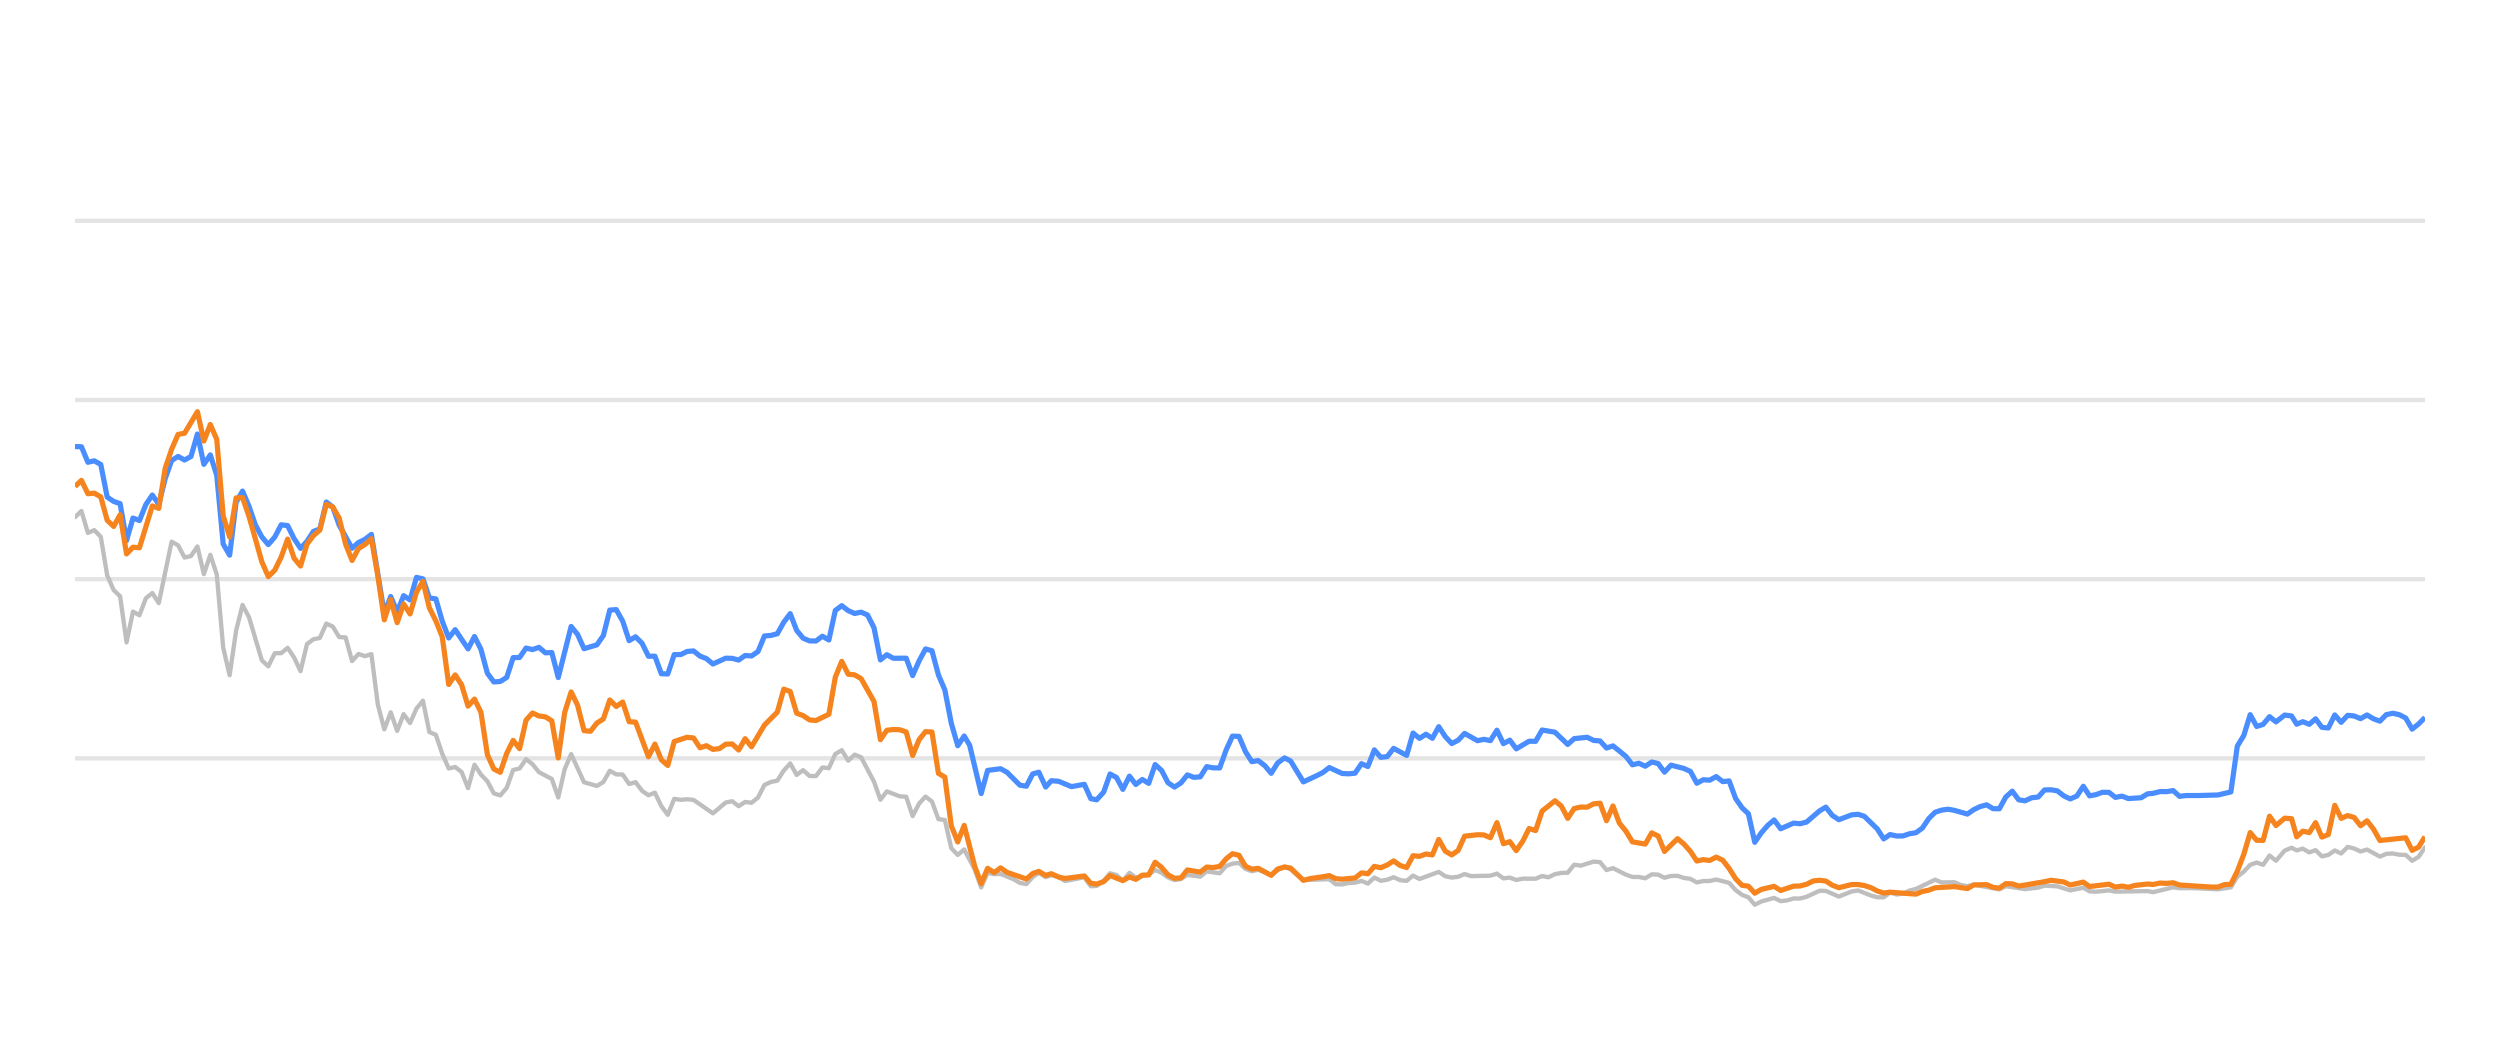
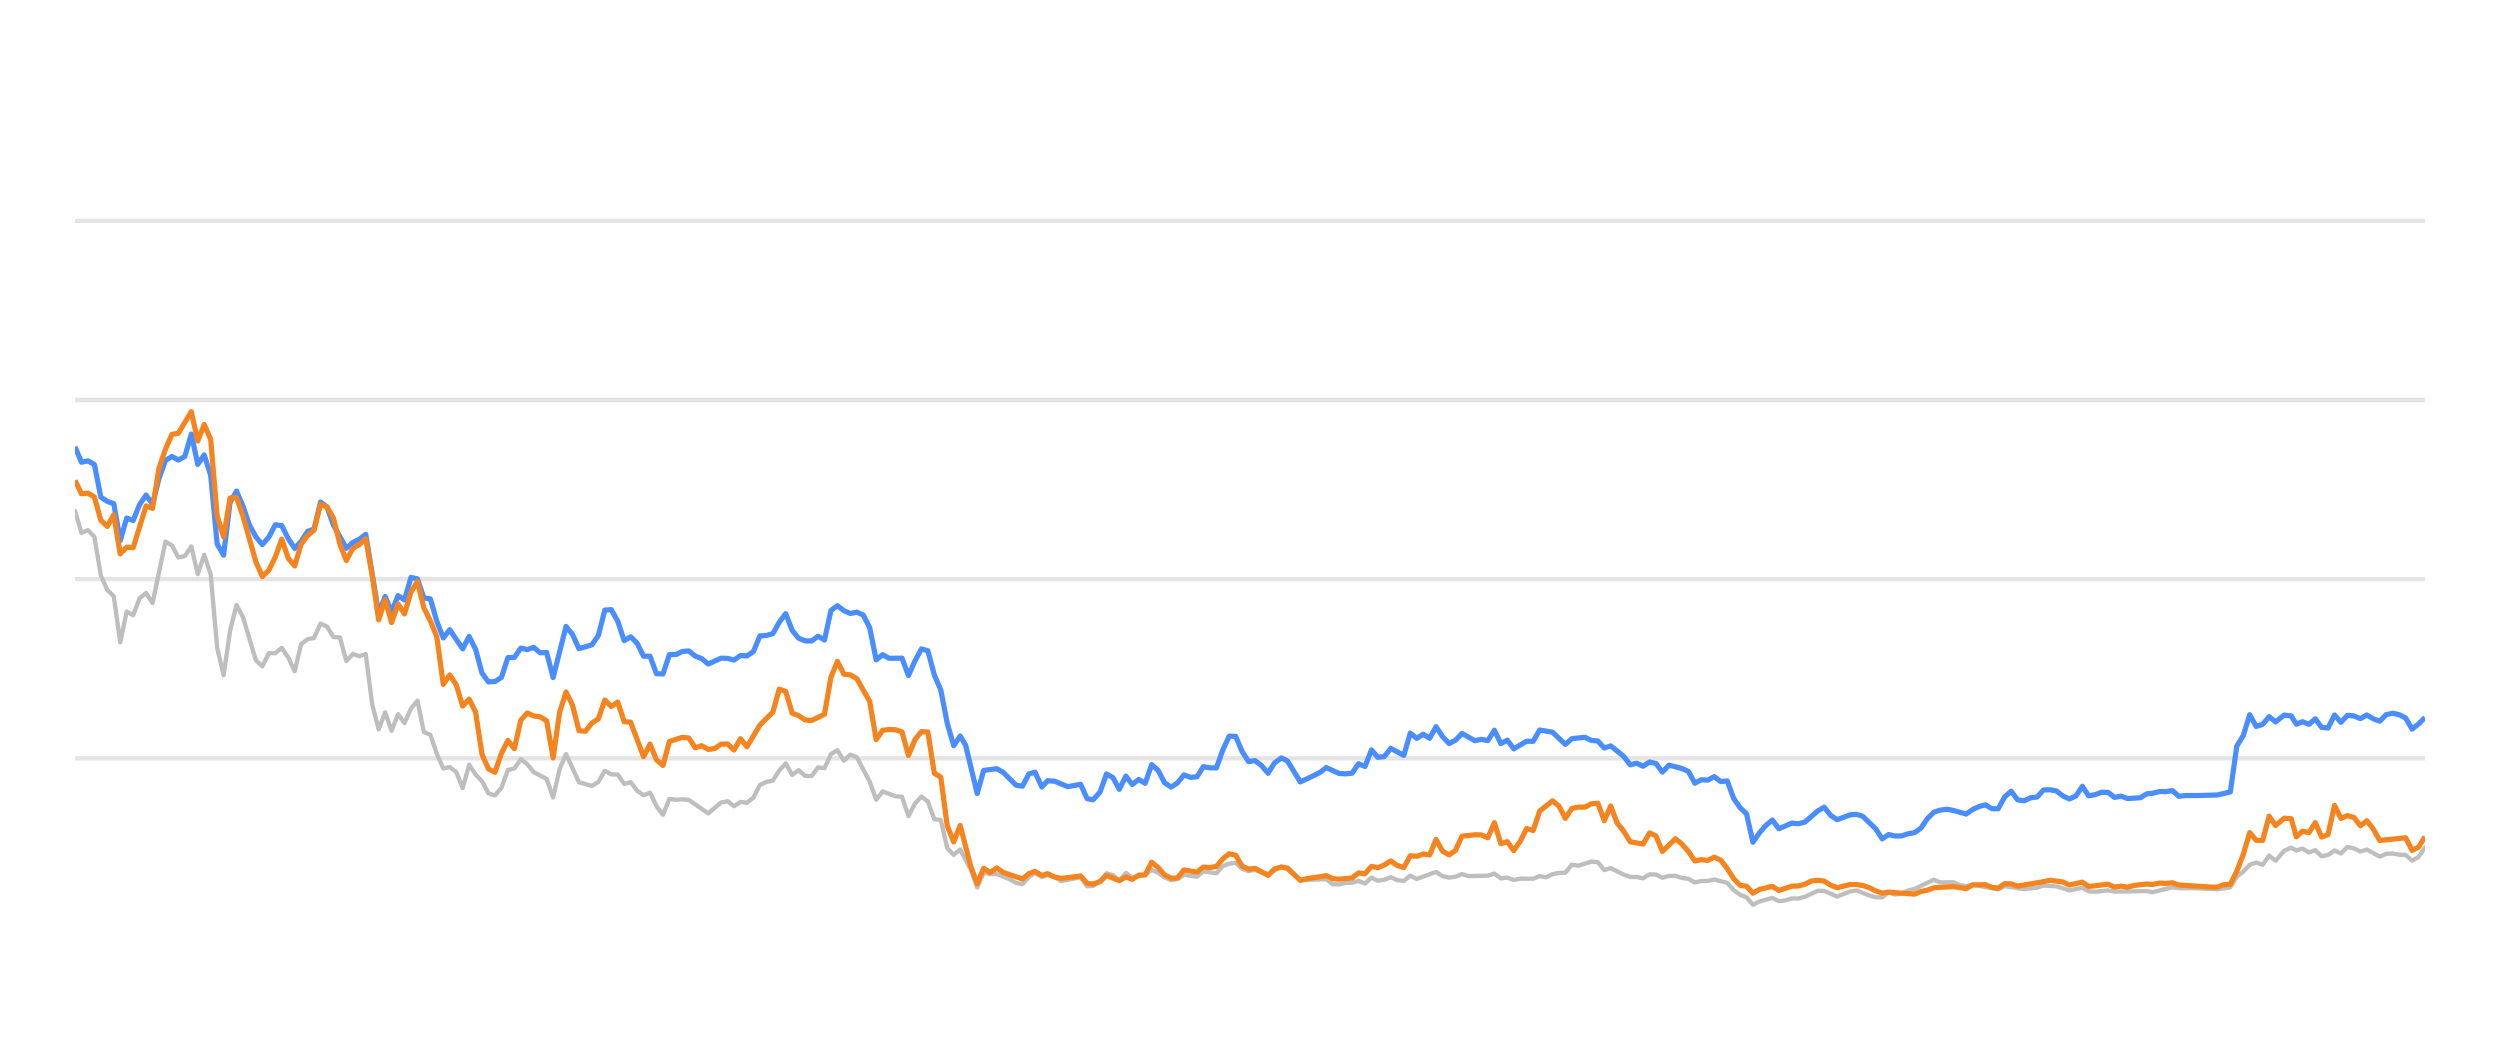
<svg xmlns="http://www.w3.org/2000/svg" width="288pt" height="120pt" viewBox="0 0 288 120" version="1.1">
  <defs>
    <style type="text/css">*{stroke-linejoin: round; stroke-linecap: butt}</style>
  </defs>
  <g id="figure_1">
    <g id="patch_1">
      <path d="M 0 120  L 288 120  L 288 0  L 0 0  L 0 120  z " style="fill: none; opacity: 0" />
    </g>
    <g id="axes_1">
      <g id="patch_2">
        <path d="M 8.64 108  L 279.36 108  L 279.36 4.8  L 8.64 4.8  L 8.64 108  z " style="fill: none" />
      </g>
      <g id="matplotlib.axis_1" />
      <g id="matplotlib.axis_2" />
      <g id="line2d_1">
-         <path d="M 8.64 87.36  L 279.36 87.36  " clip-path="url(#p8b28f39c08)" style="fill: none; stroke: #b2b2b2; stroke-opacity: 0.35; stroke-width: 0.5; stroke-linecap: square" />
+         <path d="M 8.64 87.36  L 279.36 87.36  " clip-path="url(#p9ab2753888)" style="fill: none; stroke: #b2b2b2; stroke-opacity: 0.35; stroke-width: 0.5; stroke-linecap: square" />
      </g>
      <g id="line2d_2">
-         <path d="M 8.64 66.72  L 279.36 66.72  " clip-path="url(#p8b28f39c08)" style="fill: none; stroke: #b2b2b2; stroke-opacity: 0.35; stroke-width: 0.5; stroke-linecap: square" />
+         <path d="M 8.64 66.72  L 279.36 66.72  " clip-path="url(#p9ab2753888)" style="fill: none; stroke: #b2b2b2; stroke-opacity: 0.35; stroke-width: 0.5; stroke-linecap: square" />
      </g>
      <g id="line2d_3">
-         <path d="M 8.64 46.08  L 279.36 46.08  " clip-path="url(#p8b28f39c08)" style="fill: none; stroke: #b2b2b2; stroke-opacity: 0.35; stroke-width: 0.5; stroke-linecap: square" />
+         <path d="M 8.64 46.08  L 279.36 46.08  " clip-path="url(#p9ab2753888)" style="fill: none; stroke: #b2b2b2; stroke-opacity: 0.35; stroke-width: 0.5; stroke-linecap: square" />
      </g>
      <g id="line2d_4">
-         <path d="M 8.64 25.44  L 279.36 25.44  " clip-path="url(#p8b28f39c08)" style="fill: none; stroke: #b2b2b2; stroke-opacity: 0.35; stroke-width: 0.5; stroke-linecap: square" />
+         <path d="M 8.64 25.44  L 279.36 25.44  " clip-path="url(#p9ab2753888)" style="fill: none; stroke: #b2b2b2; stroke-opacity: 0.35; stroke-width: 0.5; stroke-linecap: square" />
      </g>
      <g id="line2d_5">
-         <path d="M 8.64 59.579  L 9.382 58.866  L 10.125 61.385  L 10.867 61.075  L 11.609 61.839  L 12.351 66.297  L 13.094 67.979  L 13.836 68.691  L 14.578 73.996  L 15.32 70.456  L 16.063 70.879  L 16.805 68.918  L 17.547 68.32  L 18.29 69.475  L 19.774 62.396  L 20.516 62.819  L 21.259 64.223  L 22.001 64.057  L 22.743 62.953  L 23.485 66.142  L 24.228 63.913  L 24.97 66.173  L 25.712 74.615  L 26.455 77.783  L 27.197 72.664  L 27.939 69.692  L 28.681 71.096  L 30.166 76.07  L 30.908 76.761  L 31.651 75.255  L 32.393 75.244  L 33.135 74.635  L 33.877 75.74  L 34.62 77.319  L 35.362 74.202  L 36.104 73.645  L 36.846 73.49  L 37.589 71.839  L 38.331 72.179  L 39.073 73.387  L 39.816 73.438  L 40.558 76.152  L 41.3 75.337  L 42.042 75.585  L 42.785 75.358  L 43.527 81.168  L 44.269 84.016  L 45.011 82.066  L 45.754 84.192  L 46.496 82.272  L 47.238 83.294  L 47.981 81.622  L 48.723 80.724  L 49.465 84.336  L 50.207 84.646  L 50.95 86.844  L 51.692 88.526  L 52.434 88.361  L 53.176 88.939  L 53.919 90.797  L 54.661 88.093  L 55.403 89.228  L 56.146 90.002  L 56.888 91.395  L 57.63 91.632  L 58.372 90.755  L 59.115 88.702  L 59.857 88.526  L 60.599 87.453  L 61.342 88.031  L 62.084 88.949  L 63.568 89.734  L 64.311 91.87  L 65.053 88.609  L 65.795 86.875  L 67.28 90.115  L 68.764 90.539  L 69.507 90.084  L 70.249 88.794  L 70.991 89.207  L 71.733 89.228  L 72.476 90.312  L 73.218 90.105  L 73.96 91.096  L 74.702 91.612  L 75.445 91.313  L 76.187 92.871  L 76.929 93.862  L 77.672 92.025  L 78.414 92.138  L 79.156 92.076  L 79.898 92.148  L 82.125 93.696  L 83.61 92.448  L 84.352 92.303  L 85.094 92.871  L 85.837 92.386  L 86.579 92.479  L 87.321 91.88  L 88.063 90.425  L 88.806 90.084  L 89.548 89.93  L 90.29 88.764  L 91.032 87.948  L 91.775 89.269  L 92.517 88.722  L 93.259 89.393  L 94.002 89.403  L 94.744 88.413  L 95.486 88.495  L 96.228 86.865  L 96.971 86.421  L 97.713 87.628  L 98.455 86.937  L 99.198 87.236  L 100.682 90.043  L 101.424 92.128  L 102.167 91.168  L 103.651 91.736  L 104.393 91.787  L 105.136 94.016  L 105.878 92.572  L 106.62 91.767  L 107.363 92.334  L 108.105 94.367  L 108.847 94.46  L 109.589 97.711  L 110.332 98.485  L 111.074 97.855  L 112.29 100.167  L 113.032 102.231  L 113.771 100.549  L 114.531 100.704  L 115.267 100.683  L 116.754 101.282  L 117.494 101.715  L 118.236 101.849  L 118.969 101.034  L 119.672 100.549  L 120.462 101.044  L 121.111 100.817  L 121.945 101.034  L 122.687 101.498  L 124.913 101.065  L 125.658 102.097  L 126.337 102.056  L 127.14 101.498  L 127.879 100.601  L 128.619 100.807  L 129.353 101.457  L 130.112 100.559  L 130.847 101.106  L 132.329 100.745  L 133.073 100.219  L 133.815 100.539  L 134.551 101.075  L 135.301 101.385  L 136.045 101.261  L 136.783 100.786  L 138.27 100.993  L 139.011 100.384  L 140.508 100.601  L 141.253 99.765  L 141.982 99.496  L 142.73 99.403  L 143.473 100.095  L 144.208 100.363  L 144.946 100.198  L 146.443 100.797  L 147.178 100.26  L 147.976 99.837  L 148.672 100.136  L 150.15 101.385  L 153.133 101.282  L 153.866 101.86  L 154.609 101.88  L 155.345 101.725  L 156.098 101.684  L 156.843 101.478  L 157.58 101.787  L 158.323 101.096  L 159.063 101.467  L 159.812 101.344  L 160.543 101.055  L 161.299 101.395  L 162.045 101.478  L 162.782 100.869  L 163.524 101.261  L 165.744 100.446  L 166.497 100.941  L 167.241 101.096  L 167.98 101.003  L 168.72 100.693  L 169.465 100.931  L 171.696 100.879  L 172.447 100.642  L 173.19 101.189  L 173.931 101.096  L 174.674 101.375  L 175.425 101.22  L 176.905 101.23  L 177.647 100.92  L 178.373 101.065  L 179.129 100.704  L 179.871 100.559  L 180.601 100.539  L 181.346 99.61  L 182.103 99.723  L 183.583 99.259  L 184.329 99.321  L 185.071 100.229  L 185.816 100.012  L 187.303 100.755  L 188.052 101.024  L 188.789 101.024  L 189.534 101.178  L 190.281 100.724  L 191.017 100.755  L 191.749 101.117  L 192.503 100.91  L 193.255 100.9  L 193.986 101.137  L 194.736 101.24  L 195.476 101.653  L 196.219 101.498  L 196.95 101.488  L 197.708 101.323  L 199.196 101.705  L 199.947 102.541  L 200.686 103.088  L 201.417 103.366  L 202.147 104.223  L 202.906 103.851  L 204.379 103.439  L 205.129 103.81  L 205.876 103.728  L 206.621 103.5  L 207.358 103.511  L 208.106 103.315  L 209.619 102.613  L 210.338 102.634  L 211.836 103.284  L 213.306 102.696  L 214.07 102.582  L 215.513 103.16  L 216.255 103.366  L 217.001 103.366  L 217.735 102.819  L 218.491 103.046  L 219.239 102.943  L 219.967 102.592  L 220.72 102.407  L 222.922 101.344  L 223.675 101.653  L 225.156 101.633  L 225.878 101.952  L 226.643 102.087  L 227.384 101.911  L 230.326 102.458  L 231.069 102.087  L 233.294 102.427  L 234.8 102.252  L 235.528 102.025  L 237.012 102.107  L 238.495 102.572  L 239.996 102.262  L 240.72 102.685  L 241.464 102.726  L 242.954 102.572  L 243.696 102.716  L 247.402 102.654  L 248.039 102.778  L 250.342 102.221  L 251.081 102.314  L 252.577 102.314  L 255.512 102.448  L 256.996 102.221  L 257.738 100.993  L 258.483 100.415  L 259.222 99.63  L 259.969 99.362  L 260.71 99.63  L 261.45 98.557  L 262.195 99.156  L 263.194 97.99  L 263.989 97.659  L 264.582 97.969  L 265.276 97.763  L 266.029 98.196  L 266.756 97.938  L 267.48 98.65  L 268.221 98.485  L 268.965 97.979  L 269.702 98.32  L 270.449 97.566  L 271.196 97.742  L 271.938 98.093  L 272.682 97.866  L 274.166 98.681  L 274.901 98.361  L 275.654 98.32  L 276.399 98.464  L 277.138 98.485  L 277.877 99.156  L 278.623 98.712  L 279.36 97.618  L 279.36 97.618  " clip-path="url(#p8b28f39c08)" style="fill: none; stroke: #bebebe; stroke-width: 0.5; stroke-linecap: round" />
+         <path d="M 8.64 58.866  L 9.384 61.385  L 10.129 61.075  L 10.873 61.839  L 11.617 66.297  L 12.362 67.979  L 13.106 68.691  L 13.85 73.996  L 14.595 70.456  L 15.339 70.879  L 16.083 68.918  L 16.827 68.32  L 17.572 69.475  L 19.06 62.396  L 19.805 62.819  L 20.549 64.223  L 21.293 64.057  L 22.038 62.953  L 22.782 66.142  L 23.526 63.913  L 24.271 66.173  L 25.015 74.615  L 25.759 77.783  L 26.504 72.664  L 27.248 69.692  L 27.992 71.096  L 29.481 76.07  L 30.225 76.761  L 30.969 75.255  L 31.714 75.244  L 32.458 74.635  L 33.202 75.74  L 33.947 77.319  L 34.691 74.202  L 35.435 73.645  L 36.18 73.49  L 36.924 71.839  L 37.668 72.179  L 38.413 73.387  L 39.157 73.438  L 39.901 76.152  L 40.646 75.337  L 41.39 75.585  L 42.134 75.358  L 42.879 81.168  L 43.623 84.016  L 44.367 82.066  L 45.111 84.192  L 45.856 82.272  L 46.6 83.294  L 47.344 81.622  L 48.089 80.724  L 48.833 84.336  L 49.577 84.646  L 50.322 86.844  L 51.066 88.526  L 51.81 88.361  L 52.555 88.939  L 53.299 90.797  L 54.043 88.093  L 54.788 89.228  L 55.532 90.002  L 56.276 91.395  L 57.021 91.632  L 57.765 90.755  L 58.509 88.702  L 59.253 88.526  L 59.998 87.453  L 60.742 88.031  L 61.486 88.949  L 62.975 89.734  L 63.719 91.87  L 64.464 88.609  L 65.208 86.875  L 66.697 90.115  L 68.185 90.539  L 68.93 90.084  L 69.674 88.794  L 70.418 89.207  L 71.163 89.228  L 71.907 90.312  L 72.651 90.105  L 73.395 91.096  L 74.14 91.612  L 74.884 91.313  L 75.628 92.871  L 76.373 93.862  L 77.117 92.025  L 77.861 92.138  L 78.606 92.076  L 79.35 92.148  L 81.583 93.696  L 83.072 92.448  L 83.816 92.303  L 84.56 92.871  L 85.304 92.386  L 86.049 92.479  L 86.793 91.88  L 87.537 90.425  L 88.282 90.084  L 89.026 89.93  L 89.77 88.764  L 90.515 87.948  L 91.259 89.269  L 92.003 88.722  L 92.748 89.393  L 93.492 89.403  L 94.236 88.413  L 94.981 88.495  L 95.725 86.865  L 96.469 86.421  L 97.214 87.628  L 97.958 86.937  L 98.702 87.236  L 100.191 90.043  L 100.935 92.128  L 101.679 91.168  L 103.168 91.736  L 103.912 91.787  L 104.657 94.016  L 105.401 92.572  L 106.145 91.767  L 106.89 92.334  L 107.634 94.367  L 108.378 94.46  L 109.123 97.711  L 109.867 98.485  L 110.611 97.855  L 111.831 100.167  L 112.575 102.231  L 113.316 100.549  L 114.077 100.704  L 114.816 100.683  L 116.307 101.282  L 117.049 101.715  L 117.793 101.849  L 118.528 101.034  L 119.233 100.549  L 120.025 101.044  L 120.676 100.817  L 121.513 101.034  L 122.256 101.498  L 124.489 101.065  L 125.235 102.097  L 125.917 102.056  L 126.721 101.498  L 127.462 100.601  L 128.205 100.807  L 128.941 101.457  L 129.702 100.559  L 130.438 101.106  L 131.925 100.745  L 132.671 100.219  L 133.414 100.539  L 134.153 101.075  L 134.905 101.385  L 135.651 101.261  L 136.391 100.786  L 137.882 100.993  L 138.625 100.384  L 140.127 100.601  L 140.873 99.765  L 141.604 99.496  L 142.354 99.403  L 143.099 100.095  L 143.836 100.363  L 144.576 100.198  L 146.077 100.797  L 146.815 100.26  L 147.615 99.837  L 148.313 100.136  L 149.795 101.385  L 152.786 101.282  L 153.521 101.86  L 154.266 101.88  L 155.004 101.725  L 155.759 101.684  L 156.506 101.478  L 157.245 101.787  L 157.991 101.096  L 158.732 101.467  L 159.484 101.344  L 160.216 101.055  L 160.974 101.395  L 161.722 101.478  L 162.462 100.869  L 163.206 101.261  L 165.432 100.446  L 166.186 100.941  L 166.932 101.096  L 167.673 101.003  L 168.415 100.693  L 169.163 100.931  L 171.4 100.879  L 172.153 100.642  L 172.899 101.189  L 173.641 101.096  L 174.386 101.375  L 175.139 101.22  L 176.624 101.23  L 177.368 100.92  L 178.096 101.065  L 178.853 100.704  L 179.598 100.559  L 180.329 100.539  L 181.076 99.61  L 181.836 99.723  L 183.32 99.259  L 184.068 99.321  L 184.811 100.229  L 185.559 100.012  L 187.05 100.755  L 187.801 101.024  L 188.54 101.024  L 189.287 101.178  L 190.036 100.724  L 190.774 100.755  L 191.508 101.117  L 192.264 100.91  L 193.019 100.9  L 193.752 101.137  L 194.504 101.24  L 195.245 101.653  L 195.99 101.498  L 196.724 101.488  L 197.483 101.323  L 198.976 101.705  L 199.728 102.541  L 200.47 103.088  L 201.202 103.366  L 201.935 104.223  L 202.695 103.851  L 204.173 103.439  L 204.925 103.81  L 205.674 103.728  L 206.421 103.5  L 207.16 103.511  L 207.91 103.315  L 209.427 102.613  L 210.148 102.634  L 211.651 103.284  L 213.125 102.696  L 213.891 102.582  L 215.338 103.16  L 216.082 103.366  L 216.83 103.366  L 217.565 102.819  L 218.324 103.046  L 219.073 102.943  L 219.803 102.592  L 220.559 102.407  L 222.767 101.344  L 223.522 101.653  L 225.007 101.633  L 225.731 101.952  L 226.498 102.087  L 227.241 101.911  L 230.191 102.458  L 230.936 102.087  L 233.167 102.427  L 234.677 102.252  L 235.408 102.025  L 236.896 102.107  L 238.382 102.572  L 239.887 102.262  L 240.614 102.685  L 241.36 102.726  L 242.854 102.572  L 243.598 102.716  L 247.314 102.654  L 247.953 102.778  L 250.262 102.221  L 251.003 102.314  L 252.503 102.314  L 255.447 102.448  L 256.935 102.221  L 257.679 100.993  L 258.426 100.415  L 259.166 99.63  L 259.915 99.362  L 260.659 99.63  L 261.401 98.557  L 262.148 99.156  L 263.15 97.99  L 263.947 97.659  L 264.541 97.969  L 265.237 97.763  L 265.992 98.196  L 266.721 97.938  L 267.447 98.65  L 268.191 98.485  L 268.936 97.979  L 269.676 98.32  L 270.425 97.566  L 271.173 97.742  L 271.918 98.093  L 272.663 97.866  L 274.151 98.681  L 274.889 98.361  L 275.643 98.32  L 276.39 98.464  L 277.132 98.485  L 277.873 99.156  L 278.621 98.712  L 279.36 97.618  L 279.36 97.618  " clip-path="url(#p9ab2753888)" style="fill: none; stroke: #bebebe; stroke-width: 0.5; stroke-linecap: round" />
      </g>
      <g id="line2d_6">
-         <path d="M 8.64 51.446  L 9.382 51.467  L 10.125 53.252  L 10.867 53.087  L 11.609 53.51  L 12.351 57.267  L 13.094 57.762  L 13.836 58.02  L 14.578 62.262  L 15.32 59.682  L 16.063 59.96  L 16.805 58.123  L 17.547 57.03  L 18.29 58.092  L 19.032 55.131  L 19.774 53.046  L 20.516 52.582  L 21.259 52.994  L 22.001 52.582  L 22.743 50.002  L 23.485 53.49  L 24.228 52.406  L 24.97 54.759  L 25.712 62.675  L 26.455 63.954  L 27.197 57.865  L 27.939 56.575  L 28.681 58.32  L 29.424 60.476  L 30.166 61.859  L 30.908 62.736  L 31.651 61.87  L 32.393 60.456  L 33.135 60.549  L 33.877 62.045  L 34.62 63.17  L 35.362 62.365  L 36.104 61.219  L 36.846 60.941  L 37.589 57.834  L 38.331 58.402  L 39.073 60.497  L 40.558 63.16  L 41.3 62.499  L 42.042 62.128  L 42.785 61.56  L 44.269 70.662  L 45.011 68.722  L 45.754 70.487  L 46.496 68.619  L 47.238 69.114  L 47.981 66.514  L 48.723 66.689  L 49.465 68.887  L 50.207 68.99  L 50.95 71.57  L 51.692 73.49  L 52.434 72.54  L 53.919 74.749  L 54.661 73.325  L 55.403 74.801  L 56.146 77.556  L 56.888 78.557  L 57.63 78.505  L 58.372 78.041  L 59.115 75.76  L 59.857 75.74  L 60.599 74.656  L 61.342 74.832  L 62.084 74.574  L 62.826 75.203  L 63.568 75.172  L 64.311 78.051  L 65.795 72.169  L 66.537 73.087  L 67.28 74.728  L 68.764 74.285  L 69.507 73.211  L 70.249 70.28  L 70.991 70.229  L 71.733 71.56  L 72.476 73.8  L 73.218 73.356  L 73.96 74.099  L 74.702 75.595  L 75.445 75.595  L 76.187 77.618  L 76.929 77.639  L 77.672 75.409  L 78.414 75.409  L 79.156 75.048  L 79.898 74.986  L 80.641 75.585  L 81.383 75.874  L 82.125 76.493  L 83.61 75.822  L 84.352 75.843  L 85.094 76.039  L 85.837 75.513  L 86.579 75.564  L 87.321 75.059  L 88.063 73.263  L 88.806 73.201  L 89.548 73.005  L 90.29 71.684  L 91.032 70.693  L 91.775 72.623  L 92.517 73.521  L 93.259 73.83  L 94.002 73.841  L 94.744 73.294  L 95.486 73.727  L 96.228 70.322  L 96.971 69.775  L 97.713 70.342  L 98.455 70.673  L 99.198 70.518  L 99.94 70.848  L 100.682 72.313  L 101.424 76.018  L 102.167 75.42  L 102.909 75.833  L 104.393 75.822  L 105.136 77.824  L 105.878 76.142  L 106.62 74.759  L 107.363 74.966  L 108.105 77.752  L 108.847 79.486  L 109.589 83.315  L 110.332 85.905  L 111.074 84.79  L 111.701 85.843  L 113.032 91.416  L 113.771 88.753  L 115.267 88.557  L 116.013 88.97  L 117.494 90.456  L 118.236 90.57  L 118.969 89.156  L 119.672 88.96  L 120.462 90.662  L 121.111 89.94  L 121.945 90.002  L 123.425 90.621  L 124.913 90.353  L 125.658 92.004  L 126.337 92.138  L 127.14 91.251  L 127.879 89.166  L 128.619 89.568  L 129.353 90.931  L 130.112 89.414  L 130.847 90.373  L 131.591 89.796  L 132.329 90.239  L 133.073 88.082  L 133.815 88.753  L 134.551 90.167  L 135.301 90.673  L 136.045 90.188  L 136.783 89.269  L 137.525 89.548  L 138.27 89.496  L 139.011 88.32  L 139.752 88.454  L 140.508 88.464  L 141.253 86.39  L 141.982 84.801  L 142.73 84.832  L 143.473 86.586  L 144.208 87.742  L 144.946 87.618  L 145.699 88.196  L 146.443 89.083  L 147.178 87.897  L 147.976 87.308  L 148.672 87.659  L 150.15 90.074  L 151.647 89.372  L 152.385 89.001  L 153.133 88.423  L 154.609 89.104  L 155.345 89.145  L 156.098 89.073  L 156.843 87.979  L 157.58 88.299  L 158.323 86.39  L 159.063 87.246  L 159.812 87.154  L 160.543 86.214  L 162.045 87.019  L 162.782 84.45  L 163.524 85.059  L 164.27 84.584  L 165.01 85.048  L 165.744 83.717  L 166.497 84.863  L 167.241 85.657  L 167.98 85.275  L 168.72 84.491  L 170.209 85.327  L 170.943 85.172  L 171.696 85.317  L 172.447 84.12  L 173.19 85.668  L 173.931 85.265  L 174.674 86.266  L 176.148 85.389  L 176.905 85.399  L 177.647 84.099  L 179.129 84.347  L 180.601 85.76  L 181.346 85.09  L 182.851 84.935  L 183.583 85.296  L 184.329 85.358  L 185.071 86.173  L 185.816 85.926  L 187.303 87.133  L 188.052 88.103  L 188.789 87.928  L 189.534 88.268  L 190.281 87.783  L 191.017 87.959  L 191.749 88.949  L 192.503 88.144  L 193.986 88.526  L 194.736 88.867  L 195.476 90.229  L 196.219 89.826  L 196.95 89.878  L 197.708 89.465  L 198.461 90.043  L 199.196 89.961  L 199.947 91.994  L 200.686 93.057  L 201.417 93.748  L 202.147 97.03  L 202.906 95.936  L 203.651 95.079  L 204.379 94.46  L 205.129 95.472  L 206.621 94.821  L 207.358 94.894  L 208.106 94.708  L 209.619 93.408  L 210.338 92.984  L 211.076 93.934  L 211.836 94.429  L 213.306 93.872  L 214.07 93.81  L 214.768 94.037  L 216.255 95.482  L 217.001 96.638  L 217.735 96.142  L 218.491 96.307  L 219.239 96.297  L 219.967 96.049  L 220.72 95.926  L 221.449 95.399  L 222.183 94.316  L 222.922 93.573  L 223.675 93.325  L 224.425 93.222  L 225.156 93.356  L 226.643 93.779  L 227.384 93.263  L 228.104 92.922  L 228.857 92.716  L 229.601 93.16  L 230.326 93.17  L 231.069 91.808  L 231.813 91.147  L 232.555 92.138  L 233.294 92.252  L 234.047 91.901  L 234.8 91.818  L 235.528 91.003  L 236.271 90.982  L 237.012 91.106  L 237.754 91.694  L 238.495 92.035  L 239.249 91.705  L 239.996 90.58  L 240.72 91.684  L 241.464 91.54  L 242.201 91.271  L 242.954 91.282  L 243.696 91.86  L 244.444 91.715  L 245.19 91.994  L 246.657 91.901  L 247.402 91.447  L 248.039 91.395  L 248.845 91.189  L 249.596 91.199  L 250.342 91.075  L 251.081 91.736  L 251.833 91.643  L 253.318 91.643  L 255.512 91.581  L 256.996 91.23  L 257.738 85.956  L 258.483 84.728  L 259.222 82.334  L 259.969 83.686  L 260.71 83.449  L 261.45 82.561  L 262.195 83.16  L 263.194 82.375  L 263.989 82.479  L 264.582 83.428  L 265.276 83.139  L 266.029 83.438  L 266.756 82.809  L 267.48 83.789  L 268.221 83.862  L 268.965 82.365  L 269.702 83.211  L 270.449 82.406  L 271.196 82.479  L 271.938 82.788  L 272.682 82.365  L 273.424 82.809  L 274.166 83.077  L 274.901 82.324  L 275.654 82.169  L 276.399 82.334  L 277.138 82.716  L 277.877 83.996  L 278.623 83.397  L 279.36 82.654  L 279.36 82.654  " clip-path="url(#p8b28f39c08)" style="fill: none; stroke: #4a8dff; stroke-width: 0.6" />
+         <path d="M 8.64 51.467  L 9.384 53.252  L 10.129 53.087  L 10.873 53.51  L 11.617 57.267  L 12.362 57.762  L 13.106 58.02  L 13.85 62.262  L 14.595 59.682  L 15.339 59.96  L 16.083 58.123  L 16.827 57.03  L 17.572 58.092  L 18.316 55.131  L 19.06 53.046  L 19.805 52.582  L 20.549 52.994  L 21.293 52.582  L 22.038 50.002  L 22.782 53.49  L 23.526 52.406  L 24.271 54.759  L 25.015 62.675  L 25.759 63.954  L 26.504 57.865  L 27.248 56.575  L 27.992 58.32  L 28.737 60.476  L 29.481 61.859  L 30.225 62.736  L 30.969 61.87  L 31.714 60.456  L 32.458 60.549  L 33.202 62.045  L 33.947 63.17  L 34.691 62.365  L 35.435 61.219  L 36.18 60.941  L 36.924 57.834  L 37.668 58.402  L 38.413 60.497  L 39.901 63.16  L 40.646 62.499  L 41.39 62.128  L 42.134 61.56  L 43.623 70.662  L 44.367 68.722  L 45.111 70.487  L 45.856 68.619  L 46.6 69.114  L 47.344 66.514  L 48.089 66.689  L 48.833 68.887  L 49.577 68.99  L 50.322 71.57  L 51.066 73.49  L 51.81 72.54  L 53.299 74.749  L 54.043 73.325  L 54.788 74.801  L 55.532 77.556  L 56.276 78.557  L 57.021 78.505  L 57.765 78.041  L 58.509 75.76  L 59.253 75.74  L 59.998 74.656  L 60.742 74.832  L 61.486 74.574  L 62.231 75.203  L 62.975 75.172  L 63.719 78.051  L 65.208 72.169  L 65.952 73.087  L 66.697 74.728  L 68.185 74.285  L 68.93 73.211  L 69.674 70.28  L 70.418 70.229  L 71.163 71.56  L 71.907 73.8  L 72.651 73.356  L 73.395 74.099  L 74.14 75.595  L 74.884 75.595  L 75.628 77.618  L 76.373 77.639  L 77.117 75.409  L 77.861 75.409  L 78.606 75.048  L 79.35 74.986  L 80.094 75.585  L 80.839 75.874  L 81.583 76.493  L 83.072 75.822  L 83.816 75.843  L 84.56 76.039  L 85.304 75.513  L 86.049 75.564  L 86.793 75.059  L 87.537 73.263  L 88.282 73.201  L 89.026 73.005  L 89.77 71.684  L 90.515 70.693  L 91.259 72.623  L 92.003 73.521  L 92.748 73.83  L 93.492 73.841  L 94.236 73.294  L 94.981 73.727  L 95.725 70.322  L 96.469 69.775  L 97.214 70.342  L 97.958 70.673  L 98.702 70.518  L 99.446 70.848  L 100.191 72.313  L 100.935 76.018  L 101.679 75.42  L 102.424 75.833  L 103.912 75.822  L 104.657 77.824  L 105.401 76.142  L 106.145 74.759  L 106.89 74.966  L 107.634 77.752  L 108.378 79.486  L 109.123 83.315  L 109.867 85.905  L 110.611 84.79  L 111.24 85.843  L 112.575 91.416  L 113.316 88.753  L 114.816 88.557  L 115.564 88.97  L 117.049 90.456  L 117.793 90.57  L 118.528 89.156  L 119.233 88.96  L 120.025 90.662  L 120.676 89.94  L 121.513 90.002  L 122.996 90.621  L 124.489 90.353  L 125.235 92.004  L 125.917 92.138  L 126.721 91.251  L 127.462 89.166  L 128.205 89.568  L 128.941 90.931  L 129.702 89.414  L 130.438 90.373  L 131.184 89.796  L 131.925 90.239  L 132.671 88.082  L 133.414 88.753  L 134.153 90.167  L 134.905 90.673  L 135.651 90.188  L 136.391 89.269  L 137.135 89.548  L 137.882 89.496  L 138.625 88.32  L 139.368 88.454  L 140.127 88.464  L 140.873 86.39  L 141.604 84.801  L 142.354 84.832  L 143.099 86.586  L 143.836 87.742  L 144.576 87.618  L 145.331 88.196  L 146.077 89.083  L 146.815 87.897  L 147.615 87.308  L 148.313 87.659  L 149.795 90.074  L 151.296 89.372  L 152.036 89.001  L 152.786 88.423  L 154.266 89.104  L 155.004 89.145  L 155.759 89.073  L 156.506 87.979  L 157.245 88.299  L 157.991 86.39  L 158.732 87.246  L 159.484 87.154  L 160.216 86.214  L 161.722 87.019  L 162.462 84.45  L 163.206 85.059  L 163.953 84.584  L 164.696 85.048  L 165.432 83.717  L 166.186 84.863  L 166.932 85.657  L 167.673 85.275  L 168.415 84.491  L 169.909 85.327  L 170.644 85.172  L 171.4 85.317  L 172.153 84.12  L 172.899 85.668  L 173.641 85.265  L 174.386 86.266  L 175.864 85.389  L 176.624 85.399  L 177.368 84.099  L 178.853 84.347  L 180.329 85.76  L 181.076 85.09  L 182.586 84.935  L 183.32 85.296  L 184.068 85.358  L 184.811 86.173  L 185.559 85.926  L 187.05 87.133  L 187.801 88.103  L 188.54 87.928  L 189.287 88.268  L 190.036 87.783  L 190.774 87.959  L 191.508 88.949  L 192.264 88.144  L 193.752 88.526  L 194.504 88.867  L 195.245 90.229  L 195.99 89.826  L 196.724 89.878  L 197.483 89.465  L 198.239 90.043  L 198.976 89.961  L 199.728 91.994  L 200.47 93.057  L 201.202 93.748  L 201.935 97.03  L 202.695 95.936  L 203.443 95.079  L 204.173 94.46  L 204.925 95.472  L 206.421 94.821  L 207.16 94.894  L 207.91 94.708  L 209.427 93.408  L 210.148 92.984  L 210.889 93.934  L 211.651 94.429  L 213.125 93.872  L 213.891 93.81  L 214.591 94.037  L 216.082 95.482  L 216.83 96.638  L 217.565 96.142  L 218.324 96.307  L 219.073 96.297  L 219.803 96.049  L 220.559 95.926  L 221.29 95.399  L 222.026 94.316  L 222.767 93.573  L 223.522 93.325  L 224.274 93.222  L 225.007 93.356  L 226.498 93.779  L 227.241 93.263  L 227.963 92.922  L 228.718 92.716  L 229.464 93.16  L 230.191 93.17  L 230.936 91.808  L 231.682 91.147  L 232.427 92.138  L 233.167 92.252  L 233.923 91.901  L 234.677 91.818  L 235.408 91.003  L 236.153 90.982  L 236.896 91.106  L 237.64 91.694  L 238.382 92.035  L 239.139 91.705  L 239.887 90.58  L 240.614 91.684  L 241.36 91.54  L 242.099 91.271  L 242.854 91.282  L 243.598 91.86  L 244.348 91.715  L 245.096 91.994  L 246.567 91.901  L 247.314 91.447  L 247.953 91.395  L 248.762 91.189  L 249.514 91.199  L 250.262 91.075  L 251.003 91.736  L 251.757 91.643  L 253.247 91.643  L 255.447 91.581  L 256.935 91.23  L 257.679 85.956  L 258.426 84.728  L 259.166 82.334  L 259.915 83.686  L 260.659 83.449  L 261.401 82.561  L 262.148 83.16  L 263.15 82.375  L 263.947 82.479  L 264.541 83.428  L 265.237 83.139  L 265.992 83.438  L 266.721 82.809  L 267.447 83.789  L 268.191 83.862  L 268.936 82.365  L 269.676 83.211  L 270.425 82.406  L 271.173 82.479  L 271.918 82.788  L 272.663 82.365  L 273.408 82.809  L 274.151 83.077  L 274.889 82.324  L 275.643 82.169  L 276.39 82.334  L 277.132 82.716  L 277.873 83.996  L 278.621 83.397  L 279.36 82.654  L 279.36 82.654  " clip-path="url(#p9ab2753888)" style="fill: none; stroke: #4a8dff; stroke-width: 0.6" />
      </g>
      <g id="line2d_7">
-         <path d="M 8.64 56.049  L 9.382 55.337  L 10.125 56.875  L 10.867 56.813  L 11.609 57.246  L 12.351 59.94  L 13.094 60.642  L 13.836 59.3  L 14.578 63.81  L 15.32 63.036  L 16.063 63.098  L 17.547 58.278  L 18.29 58.567  L 19.032 53.934  L 19.774 51.746  L 20.516 50.043  L 21.259 49.909  L 22.743 47.432  L 23.485 50.807  L 24.228 48.908  L 24.97 50.621  L 25.712 59.424  L 26.455 61.859  L 27.197 57.36  L 27.939 57.329  L 28.681 59.465  L 30.166 64.728  L 30.908 66.421  L 31.651 65.688  L 32.393 64.171  L 33.135 62.107  L 33.877 64.305  L 34.62 65.203  L 35.362 62.685  L 36.104 61.704  L 36.846 61.065  L 37.589 58.103  L 38.331 58.402  L 39.073 59.682  L 39.816 62.695  L 40.558 64.563  L 41.3 63.18  L 42.042 62.726  L 42.785 62.066  L 43.527 66.338  L 44.269 71.405  L 45.011 69.083  L 45.754 71.725  L 46.496 69.579  L 47.238 70.724  L 47.981 68.216  L 48.723 66.978  L 49.465 70.033  L 50.207 71.519  L 50.95 73.376  L 51.692 78.846  L 52.434 77.752  L 53.176 78.887  L 53.919 81.343  L 54.661 80.538  L 55.403 82.045  L 56.146 86.927  L 56.888 88.588  L 57.63 88.97  L 58.372 86.792  L 59.115 85.296  L 59.857 86.245  L 60.599 82.964  L 61.342 82.138  L 62.084 82.479  L 62.826 82.582  L 63.568 83.036  L 64.311 87.308  L 65.053 82.066  L 65.795 79.713  L 66.537 81.24  L 67.28 84.171  L 68.022 84.243  L 68.764 83.294  L 69.507 82.819  L 70.249 80.642  L 70.991 81.385  L 71.733 80.879  L 72.476 83.139  L 73.218 83.191  L 74.702 87.174  L 75.445 85.719  L 76.187 87.535  L 76.929 88.175  L 77.672 85.42  L 79.156 84.935  L 79.898 85.017  L 80.641 86.142  L 81.383 85.905  L 82.125 86.328  L 82.867 86.245  L 83.61 85.729  L 84.352 85.709  L 85.094 86.4  L 85.837 85.1  L 86.579 86.029  L 88.063 83.531  L 89.548 82.035  L 90.29 79.393  L 91.032 79.661  L 91.775 82.159  L 92.517 82.437  L 93.259 82.933  L 94.002 83.005  L 95.486 82.283  L 96.228 78.01  L 96.971 76.194  L 97.713 77.67  L 98.455 77.742  L 99.198 78.175  L 100.682 80.807  L 101.424 85.203  L 102.167 84.13  L 102.909 84.037  L 103.651 84.068  L 104.393 84.316  L 105.136 87.03  L 105.878 85.213  L 106.62 84.285  L 107.363 84.326  L 108.105 89.083  L 108.847 89.527  L 109.589 95.141  L 110.332 96.989  L 111.074 95.09  L 112.29 99.806  L 113.032 101.798  L 113.771 100.033  L 114.531 100.518  L 115.267 99.981  L 116.013 100.497  L 118.236 101.261  L 118.969 100.632  L 119.672 100.384  L 120.462 100.848  L 121.111 100.652  L 121.945 101.034  L 122.687 101.199  L 124.913 100.91  L 125.658 101.756  L 126.337 101.849  L 127.14 101.56  L 127.879 100.859  L 129.353 101.447  L 130.112 101.024  L 130.847 101.302  L 131.591 100.817  L 132.329 100.797  L 133.073 99.331  L 133.815 99.93  L 134.551 100.786  L 135.301 101.178  L 136.045 101.137  L 136.783 100.219  L 138.27 100.466  L 139.011 99.888  L 139.752 99.94  L 140.508 99.816  L 141.253 98.939  L 141.982 98.351  L 142.73 98.526  L 143.473 99.785  L 144.208 100.126  L 144.946 100.033  L 146.443 100.838  L 147.178 100.116  L 147.976 99.878  L 148.672 100.002  L 150.15 101.416  L 150.903 101.22  L 152.385 101.003  L 153.133 100.869  L 153.866 101.22  L 154.609 101.282  L 156.098 101.148  L 156.843 100.559  L 157.58 100.652  L 158.323 99.806  L 159.063 99.961  L 159.812 99.641  L 160.543 99.176  L 161.299 99.703  L 162.045 99.94  L 162.782 98.578  L 163.524 98.65  L 164.27 98.382  L 165.01 98.485  L 165.744 96.71  L 166.497 98.052  L 167.241 98.485  L 167.98 97.969  L 168.72 96.328  L 170.209 96.163  L 170.943 96.184  L 171.696 96.504  L 172.447 94.77  L 173.19 97.195  L 173.931 96.958  L 174.674 97.99  L 175.425 96.896  L 176.148 95.451  L 176.905 95.678  L 177.647 93.438  L 179.129 92.252  L 179.871 92.871  L 180.601 94.274  L 181.346 93.139  L 182.103 92.974  L 182.851 92.984  L 183.583 92.603  L 184.329 92.53  L 185.071 94.543  L 185.816 92.85  L 186.549 94.821  L 187.303 95.75  L 188.052 96.978  L 189.534 97.236  L 190.281 95.946  L 191.017 96.307  L 191.749 98.082  L 193.255 96.617  L 193.986 97.236  L 194.736 98.082  L 195.476 99.187  L 196.219 99.032  L 196.95 99.125  L 197.708 98.743  L 198.461 99.094  L 199.196 100.054  L 199.947 101.23  L 200.686 101.994  L 201.417 102.087  L 202.147 102.892  L 202.906 102.458  L 204.379 102.107  L 205.129 102.582  L 206.621 102.087  L 207.358 102.066  L 208.106 101.87  L 208.873 101.488  L 209.619 101.406  L 210.338 101.498  L 211.076 101.973  L 211.836 102.262  L 213.306 101.901  L 214.07 101.901  L 214.768 102.014  L 215.513 102.252  L 216.255 102.634  L 217.001 102.881  L 217.735 102.778  L 220.72 103.005  L 221.449 102.696  L 222.183 102.551  L 222.922 102.272  L 225.156 102.138  L 226.643 102.365  L 227.384 101.942  L 228.857 101.911  L 229.601 102.221  L 230.326 102.314  L 231.069 101.798  L 231.813 101.818  L 232.555 102.076  L 235.528 101.571  L 236.271 101.406  L 237.754 101.602  L 238.495 101.952  L 239.996 101.622  L 240.72 102.128  L 242.954 101.86  L 243.696 102.2  L 244.444 102.076  L 245.19 102.21  L 245.917 102.004  L 247.402 101.839  L 248.039 101.891  L 248.845 101.725  L 249.596 101.767  L 250.342 101.694  L 251.081 101.952  L 254.771 102.19  L 255.512 102.19  L 256.253 101.911  L 256.996 101.87  L 257.738 100.363  L 258.483 98.423  L 259.222 95.915  L 259.969 96.803  L 260.71 96.813  L 261.45 94.027  L 262.195 95.1  L 263.194 94.254  L 263.989 94.316  L 264.582 96.4  L 265.276 95.75  L 266.029 95.915  L 266.756 94.77  L 267.48 96.431  L 268.221 96.142  L 268.965 92.778  L 269.702 94.274  L 270.449 93.954  L 271.196 94.171  L 271.938 95.121  L 272.682 94.553  L 273.424 95.513  L 274.166 96.823  L 277.138 96.514  L 277.877 97.959  L 278.623 97.587  L 279.36 96.39  L 279.36 96.39  " clip-path="url(#p8b28f39c08)" style="fill: none; stroke: #f5841e; stroke-width: 0.6" />
+         <path d="M 8.64 55.337  L 9.384 56.875  L 10.129 56.813  L 10.873 57.246  L 11.617 59.94  L 12.362 60.642  L 13.106 59.3  L 13.85 63.81  L 14.595 63.036  L 15.339 63.098  L 16.827 58.278  L 17.572 58.567  L 18.316 53.934  L 19.06 51.746  L 19.805 50.043  L 20.549 49.909  L 22.038 47.432  L 22.782 50.807  L 23.526 48.908  L 24.271 50.621  L 25.015 59.424  L 25.759 61.859  L 26.504 57.36  L 27.248 57.329  L 27.992 59.465  L 29.481 64.728  L 30.225 66.421  L 30.969 65.688  L 31.714 64.171  L 32.458 62.107  L 33.202 64.305  L 33.947 65.203  L 34.691 62.685  L 35.435 61.704  L 36.18 61.065  L 36.924 58.103  L 37.668 58.402  L 38.413 59.682  L 39.157 62.695  L 39.901 64.563  L 40.646 63.18  L 41.39 62.726  L 42.134 62.066  L 42.879 66.338  L 43.623 71.405  L 44.367 69.083  L 45.111 71.725  L 45.856 69.579  L 46.6 70.724  L 47.344 68.216  L 48.089 66.978  L 48.833 70.033  L 49.577 71.519  L 50.322 73.376  L 51.066 78.846  L 51.81 77.752  L 52.555 78.887  L 53.299 81.343  L 54.043 80.538  L 54.788 82.045  L 55.532 86.927  L 56.276 88.588  L 57.021 88.97  L 57.765 86.792  L 58.509 85.296  L 59.253 86.245  L 59.998 82.964  L 60.742 82.138  L 61.486 82.479  L 62.231 82.582  L 62.975 83.036  L 63.719 87.308  L 64.464 82.066  L 65.208 79.713  L 65.952 81.24  L 66.697 84.171  L 67.441 84.243  L 68.185 83.294  L 68.93 82.819  L 69.674 80.642  L 70.418 81.385  L 71.163 80.879  L 71.907 83.139  L 72.651 83.191  L 74.14 87.174  L 74.884 85.719  L 75.628 87.535  L 76.373 88.175  L 77.117 85.42  L 78.606 84.935  L 79.35 85.017  L 80.094 86.142  L 80.839 85.905  L 81.583 86.328  L 82.327 86.245  L 83.072 85.729  L 83.816 85.709  L 84.56 86.4  L 85.304 85.1  L 86.049 86.029  L 87.537 83.531  L 89.026 82.035  L 89.77 79.393  L 90.515 79.661  L 91.259 82.159  L 92.003 82.437  L 92.748 82.933  L 93.492 83.005  L 94.981 82.283  L 95.725 78.01  L 96.469 76.194  L 97.214 77.67  L 97.958 77.742  L 98.702 78.175  L 100.191 80.807  L 100.935 85.203  L 101.679 84.13  L 102.424 84.037  L 103.168 84.068  L 103.912 84.316  L 104.657 87.03  L 105.401 85.213  L 106.145 84.285  L 106.89 84.326  L 107.634 89.083  L 108.378 89.527  L 109.123 95.141  L 109.867 96.989  L 110.611 95.09  L 111.831 99.806  L 112.575 101.798  L 113.316 100.033  L 114.077 100.518  L 114.816 99.981  L 115.564 100.497  L 117.793 101.261  L 118.528 100.632  L 119.233 100.384  L 120.025 100.848  L 120.676 100.652  L 121.513 101.034  L 122.256 101.199  L 124.489 100.91  L 125.235 101.756  L 125.917 101.849  L 126.721 101.56  L 127.462 100.859  L 128.941 101.447  L 129.702 101.024  L 130.438 101.302  L 131.184 100.817  L 131.925 100.797  L 132.671 99.331  L 133.414 99.93  L 134.153 100.786  L 134.905 101.178  L 135.651 101.137  L 136.391 100.219  L 137.882 100.466  L 138.625 99.888  L 139.368 99.94  L 140.127 99.816  L 140.873 98.939  L 141.604 98.351  L 142.354 98.526  L 143.099 99.785  L 143.836 100.126  L 144.576 100.033  L 146.077 100.838  L 146.815 100.116  L 147.615 99.878  L 148.313 100.002  L 149.795 101.416  L 150.55 101.22  L 152.036 101.003  L 152.786 100.869  L 153.521 101.22  L 154.266 101.282  L 155.759 101.148  L 156.506 100.559  L 157.245 100.652  L 157.991 99.806  L 158.732 99.961  L 159.484 99.641  L 160.216 99.176  L 160.974 99.703  L 161.722 99.94  L 162.462 98.578  L 163.206 98.65  L 163.953 98.382  L 164.696 98.485  L 165.432 96.71  L 166.186 98.052  L 166.932 98.485  L 167.673 97.969  L 168.415 96.328  L 169.909 96.163  L 170.644 96.184  L 171.4 96.504  L 172.153 94.77  L 172.899 97.195  L 173.641 96.958  L 174.386 97.99  L 175.139 96.896  L 175.864 95.451  L 176.624 95.678  L 177.368 93.438  L 178.853 92.252  L 179.598 92.871  L 180.329 94.274  L 181.076 93.139  L 181.836 92.974  L 182.586 92.984  L 183.32 92.603  L 184.068 92.53  L 184.811 94.543  L 185.559 92.85  L 186.294 94.821  L 187.05 95.75  L 187.801 96.978  L 189.287 97.236  L 190.036 95.946  L 190.774 96.307  L 191.508 98.082  L 193.019 96.617  L 193.752 97.236  L 194.504 98.082  L 195.245 99.187  L 195.99 99.032  L 196.724 99.125  L 197.483 98.743  L 198.239 99.094  L 198.976 100.054  L 199.728 101.23  L 200.47 101.994  L 201.202 102.087  L 201.935 102.892  L 202.695 102.458  L 204.173 102.107  L 204.925 102.582  L 206.421 102.087  L 207.16 102.066  L 207.91 101.87  L 208.679 101.488  L 209.427 101.406  L 210.148 101.498  L 210.889 101.973  L 211.651 102.262  L 213.125 101.901  L 213.891 101.901  L 214.591 102.014  L 215.338 102.252  L 216.082 102.634  L 216.83 102.881  L 217.565 102.778  L 220.559 103.005  L 221.29 102.696  L 222.026 102.551  L 222.767 102.272  L 225.007 102.138  L 226.498 102.365  L 227.241 101.942  L 228.718 101.911  L 229.464 102.221  L 230.191 102.314  L 230.936 101.798  L 231.682 101.818  L 232.427 102.076  L 235.408 101.571  L 236.153 101.406  L 237.64 101.602  L 238.382 101.952  L 239.887 101.622  L 240.614 102.128  L 242.854 101.86  L 243.598 102.2  L 244.348 102.076  L 245.096 102.21  L 245.825 102.004  L 247.314 101.839  L 247.953 101.891  L 248.762 101.725  L 249.514 101.767  L 250.262 101.694  L 251.003 101.952  L 254.704 102.19  L 255.447 102.19  L 256.189 101.911  L 256.935 101.87  L 257.679 100.363  L 258.426 98.423  L 259.166 95.915  L 259.915 96.803  L 260.659 96.813  L 261.401 94.027  L 262.148 95.1  L 263.15 94.254  L 263.947 94.316  L 264.541 96.4  L 265.237 95.75  L 265.992 95.915  L 266.721 94.77  L 267.447 96.431  L 268.191 96.142  L 268.936 92.778  L 269.676 94.274  L 270.425 93.954  L 271.173 94.171  L 271.918 95.121  L 272.663 94.553  L 273.408 95.513  L 274.151 96.823  L 277.132 96.514  L 277.873 97.959  L 278.621 97.587  L 279.36 96.39  L 279.36 96.39  " clip-path="url(#p9ab2753888)" style="fill: none; stroke: #f5841e; stroke-width: 0.6" />
      </g>
    </g>
  </g>
  <defs>
-     <clipPath id="p8b28f39c08">
+     <clipPath id="p9ab2753888">
      <rect x="8.64" y="4.8" width="270.72" height="103.2" />
    </clipPath>
  </defs>
</svg>
